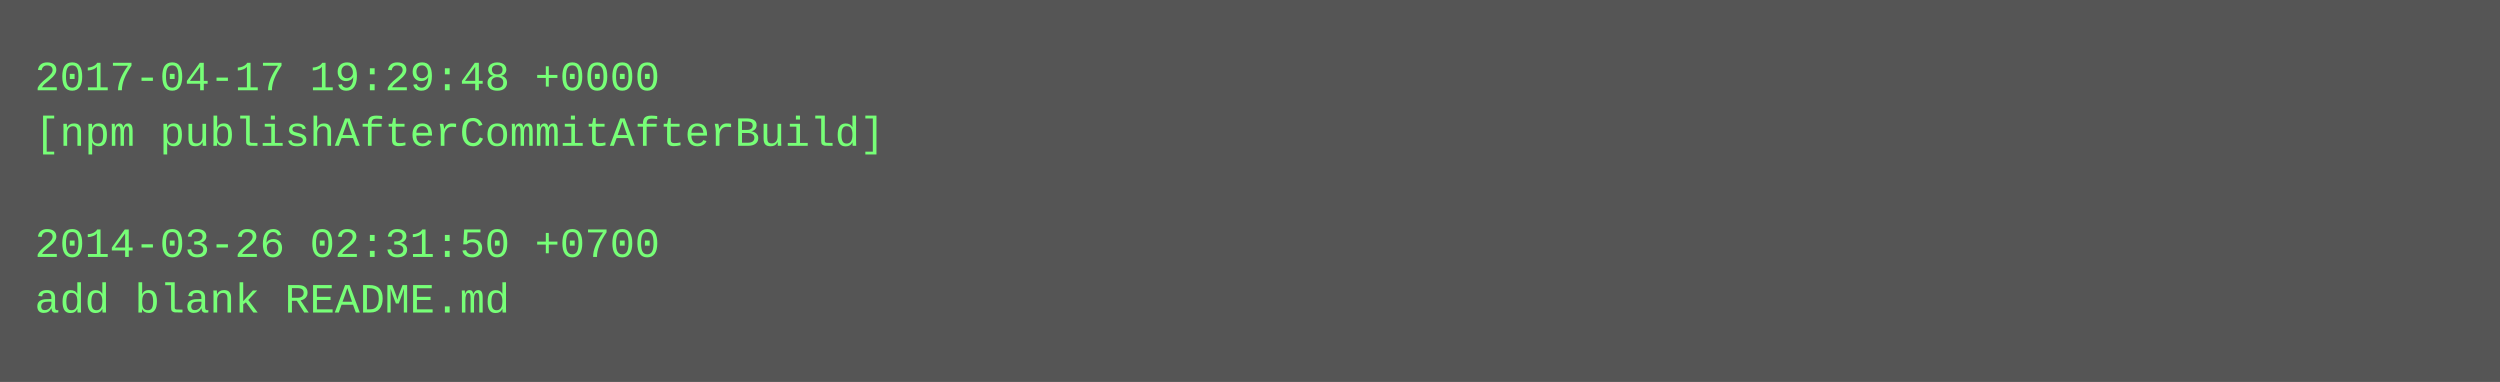
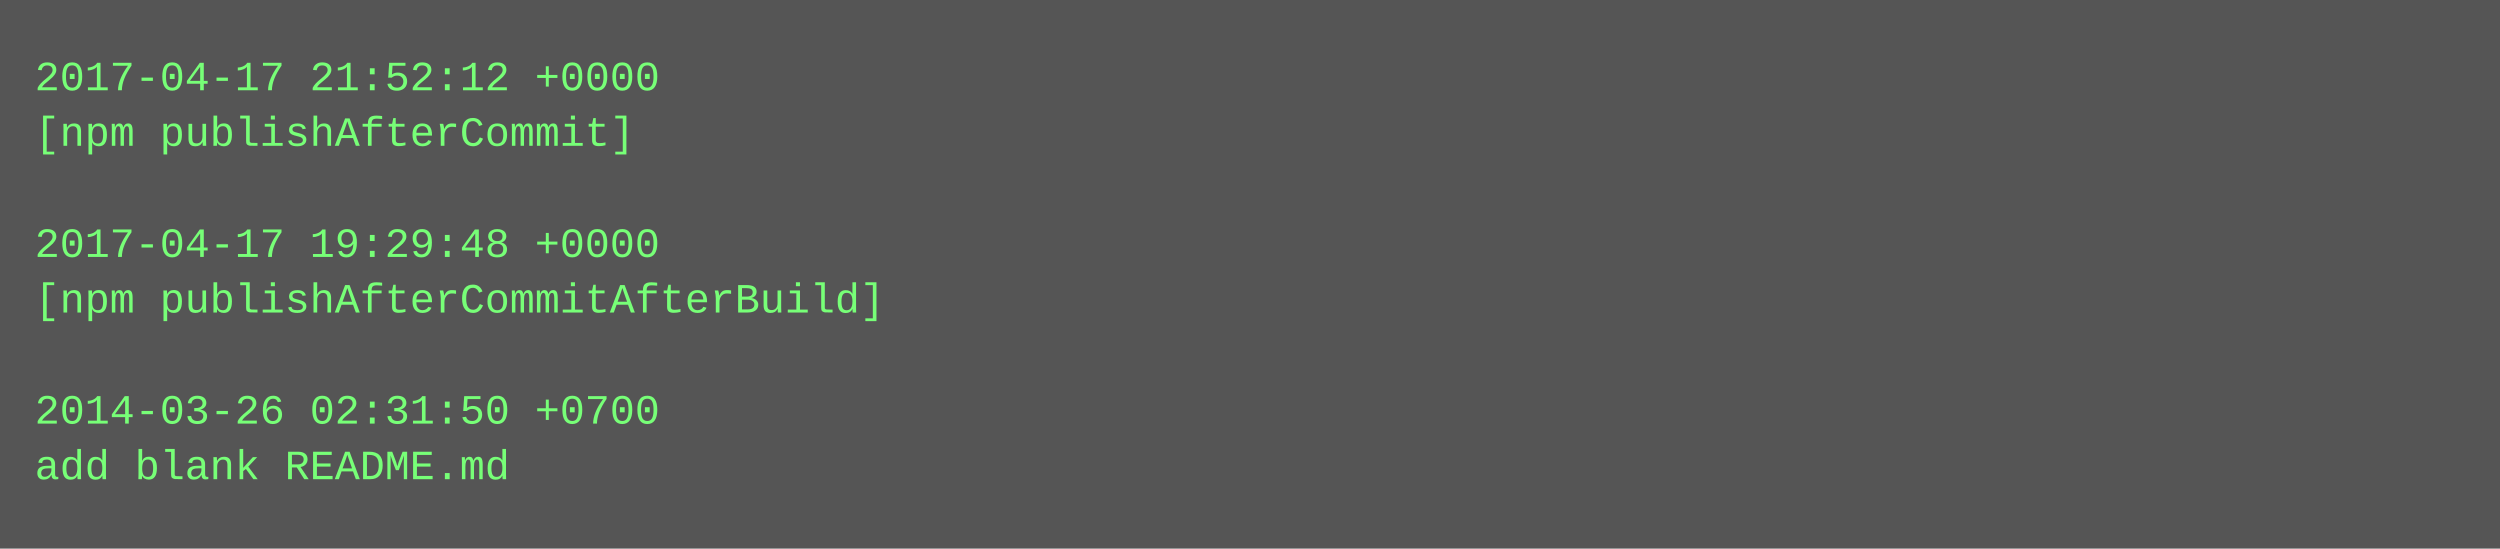
- <svg xmlns="http://www.w3.org/2000/svg" height="110" width="720">
-   <rect height="110" fill="#555" width="720" />
+ <svg xmlns="http://www.w3.org/2000/svg" height="158" width="720">
+   <rect height="158" fill="#555" width="720" />
  <text fill="#7f7" font-family="Courier New" font-size="12" xml:space="preserve">
-     <tspan x="10" y="26">2017-04-17 19:29:48 +0000</tspan>
-     <tspan x="10" y="42">[npm publishAfterCommitAfterBuild]</tspan>
+     <tspan x="10" y="26">2017-04-17 21:52:12 +0000</tspan>
+     <tspan x="10" y="42">[npm publishAfterCommit]</tspan>
    <tspan x="10" y="58" />
-     <tspan x="10" y="74">2014-03-26 02:31:50 +0700</tspan>
-     <tspan x="10" y="90">add blank README.md</tspan>
+     <tspan x="10" y="74">2017-04-17 19:29:48 +0000</tspan>
+     <tspan x="10" y="90">[npm publishAfterCommitAfterBuild]</tspan>
+     <tspan x="10" y="106" />
+     <tspan x="10" y="122">2014-03-26 02:31:50 +0700</tspan>
+     <tspan x="10" y="138">add blank README.md</tspan>
  </text>
</svg>
